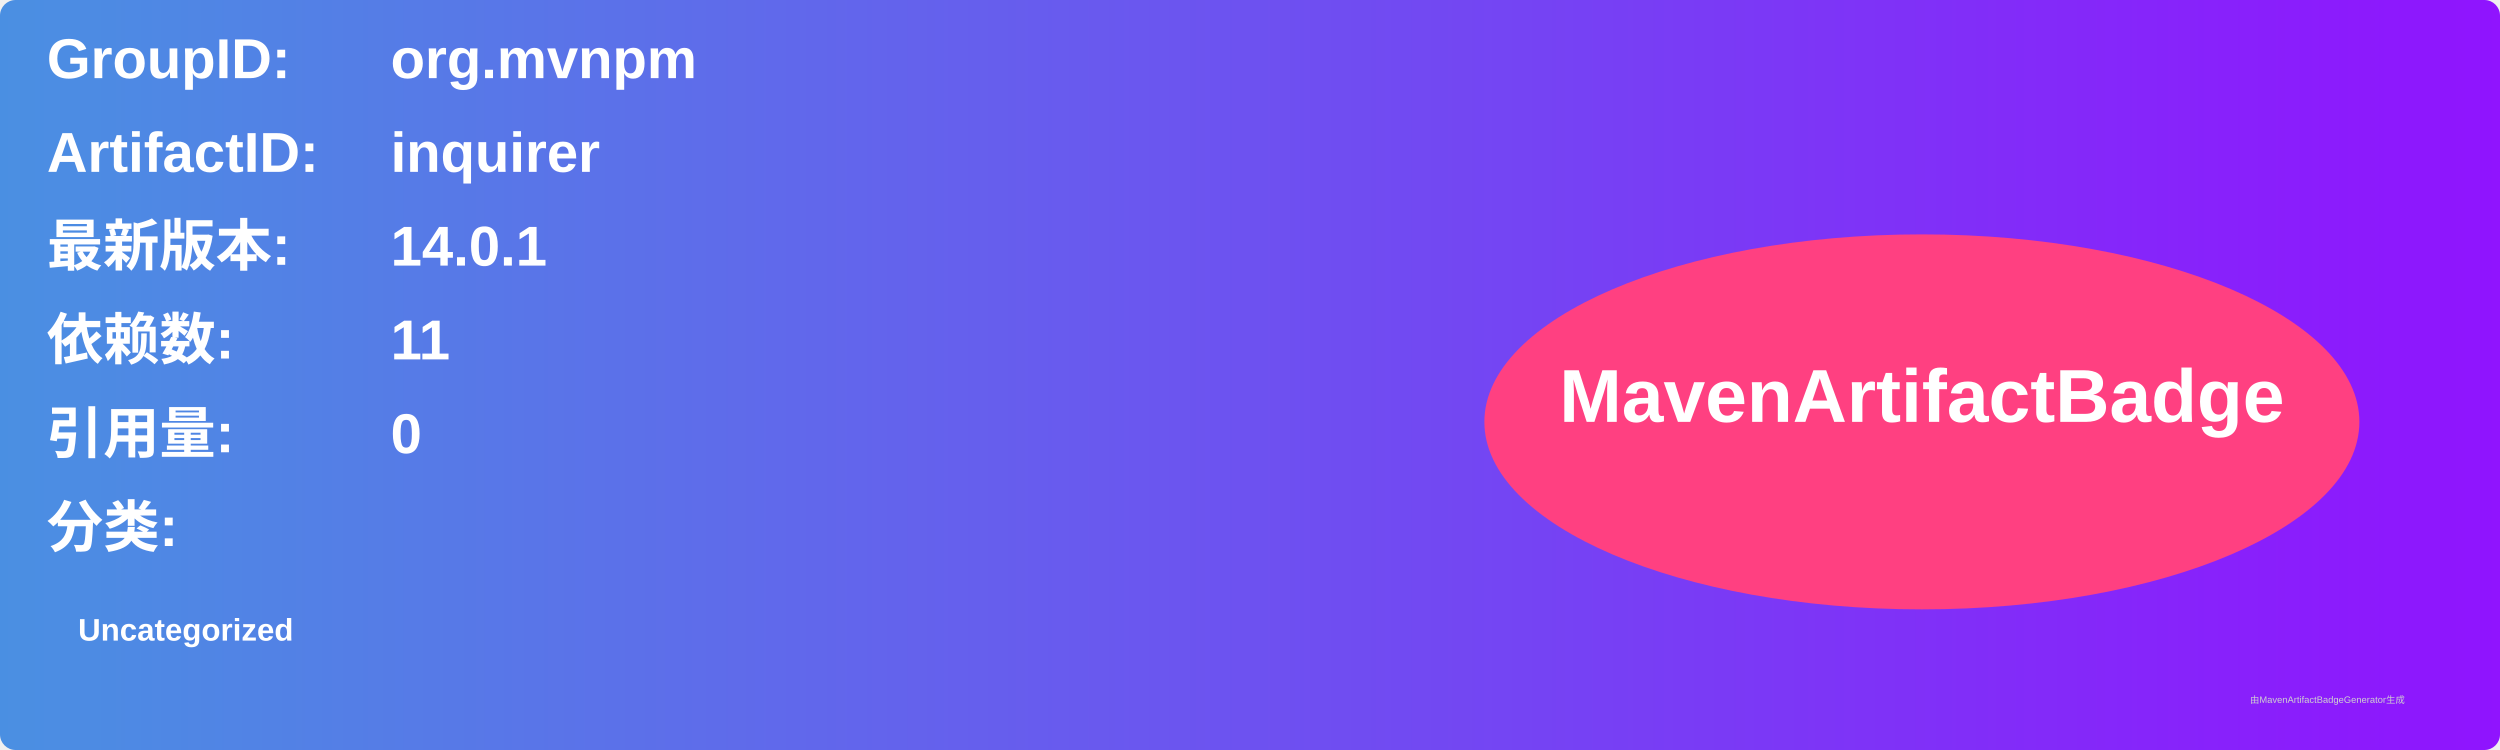
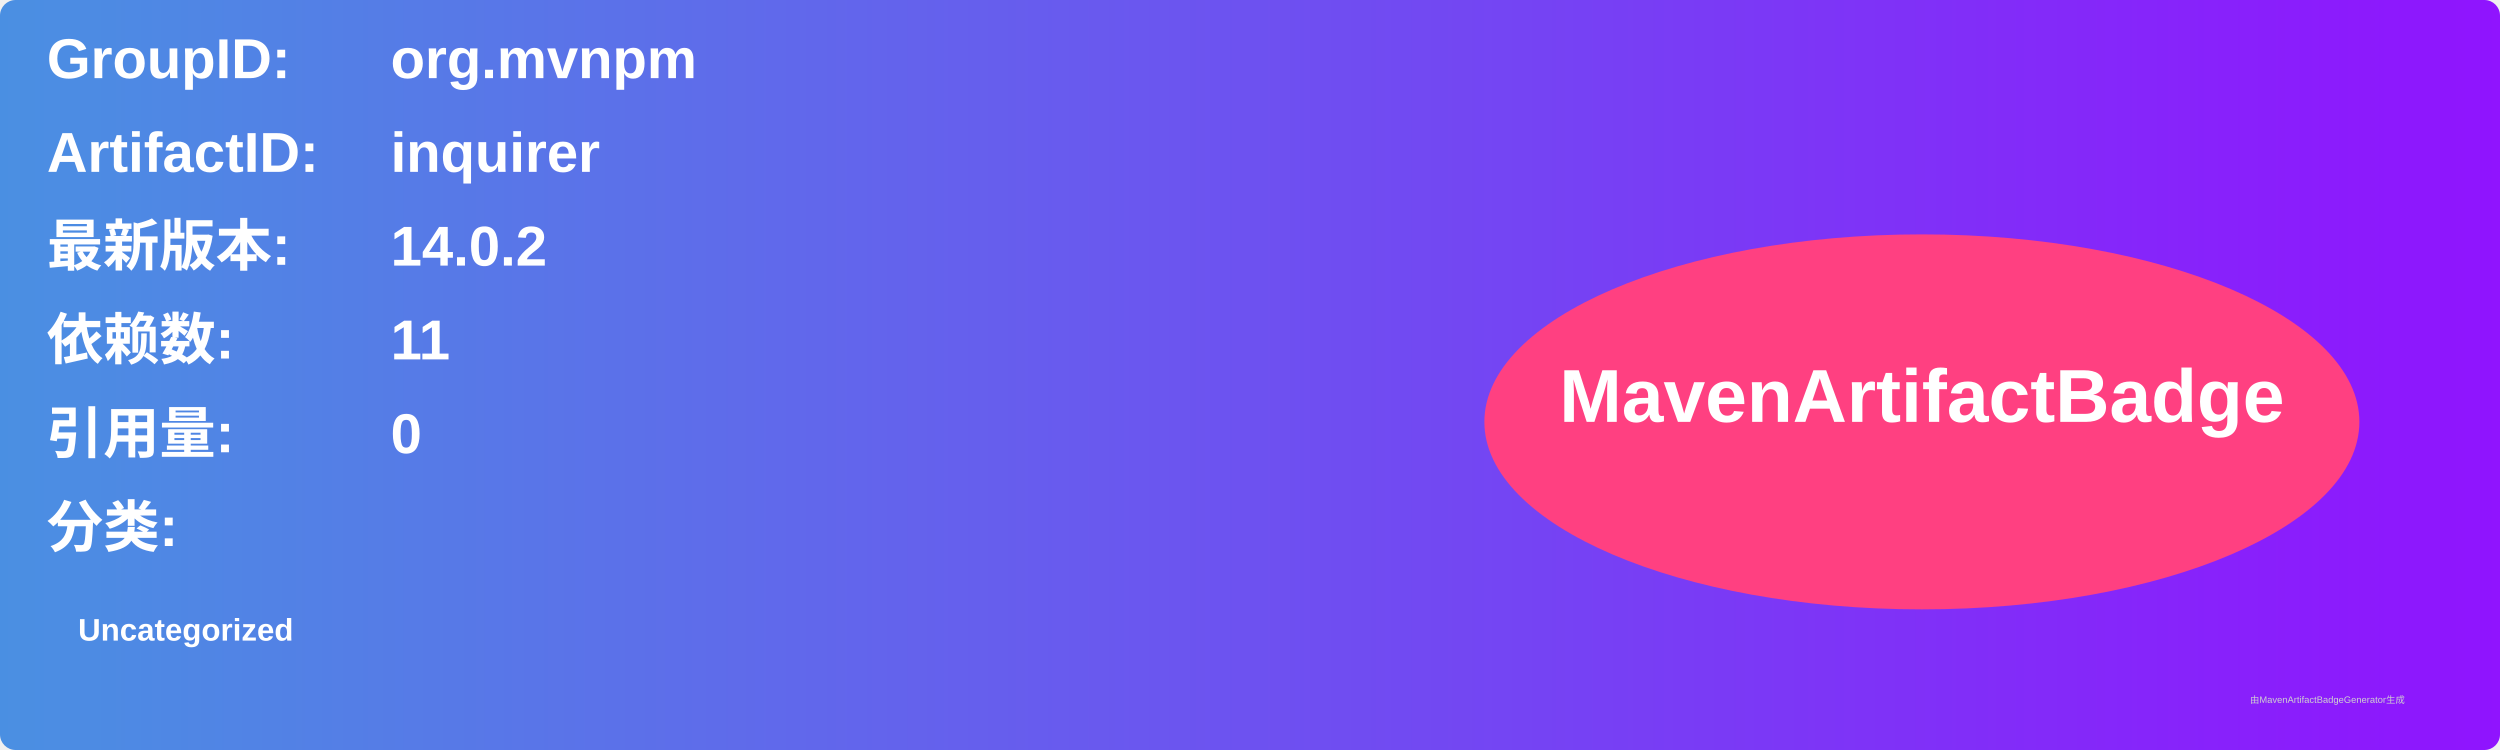
<svg xmlns="http://www.w3.org/2000/svg" width="800" height="240" viewBox="0 0 800 240">
  <linearGradient id="grad" x1="0%" y1="0%" x2="100%" y2="0%">
    <stop offset="0%" stop-color="#4a90e2" />
    <stop offset="100%" stop-color="#9013fe" />
  </linearGradient>
  <rect width="100%" height="100%" rx="5" ry="5" fill="url(#grad)" />
  <g transform="translate(15, 15)">
    <text x="0" y="10" font-family="Arial" font-size="18" fill="white" font-weight="bold" width="260">GroupID:</text>
    <text x="110" y="10" font-family="Arial" font-size="18" fill="white" font-weight="bold" width="460">org.mvnpm</text>
    <text x="0" y="40" font-family="Arial" font-size="18" fill="white" font-weight="bold" width="260">ArtifactID:</text>
    <text x="110" y="40" font-family="Arial" font-size="18" fill="white" font-weight="bold" width="460">inquirer</text>
    <text x="0" y="70" font-family="Arial" font-size="18" fill="white" font-weight="bold">最新版本:</text>
    <text x="110" y="70" font-family="Arial" font-size="18" fill="white" font-weight="bold">
-       <tspan font-weight="bold">14.0.1</tspan>
+       <tspan font-weight="bold">14.0.2</tspan>
    </text>
    <text x="0" y="100" font-family="Arial" font-size="18" fill="white" font-weight="bold">依赖数: </text>
    <text x="110" y="100" font-family="Arial" font-size="18" fill="white">
      <tspan font-weight="bold">11</tspan>
    </text>
    <text x="0" y="130" font-family="Arial" font-size="18" fill="white" font-weight="bold">引用量: </text>
    <text x="110" y="130" font-family="Arial" font-size="18" fill="white">
      <tspan font-weight="bold">0</tspan>
    </text>
    <text x="0" y="160" font-family="Arial" font-size="18" fill="white" font-weight="bold">分类:</text>
    <text x="10" y="190" font-family="Arial" font-size="10" fill="white">
      <tspan font-weight="bold">Uncategorized</tspan>
    </text>
    <ellipse cx="600" cy="120" rx="140" ry="60" fill="#ff4081" />
    <text x="600" y="120" text-anchor="middle" font-family="Arial" font-size="24" fill="white" font-weight="bold">MavenArtifactBadge</text>
  </g>
  <text x="720" y="225" font-family="Arial" font-size="3" fill="#d0d0d0">由MavenArtifactBadgeGenerator生成</text>
</svg>
